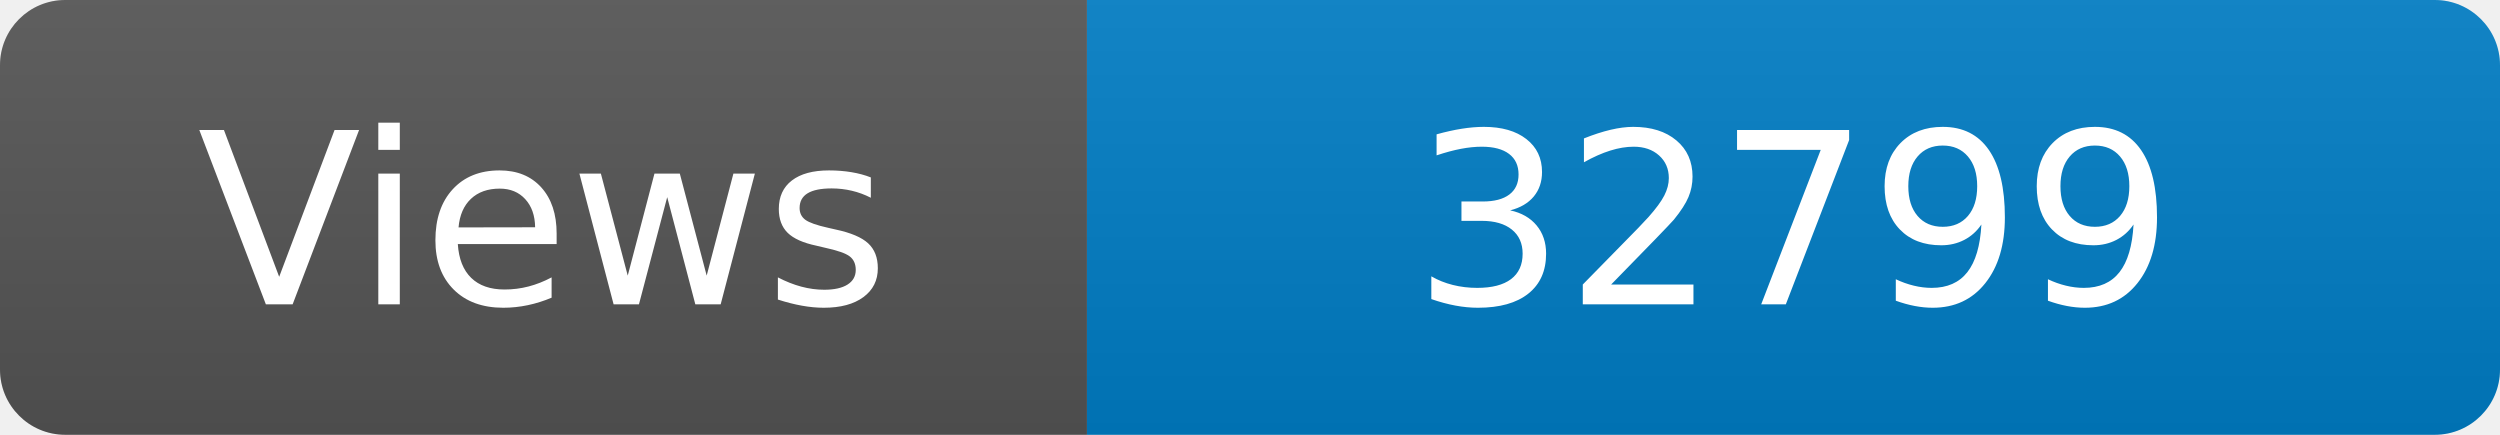
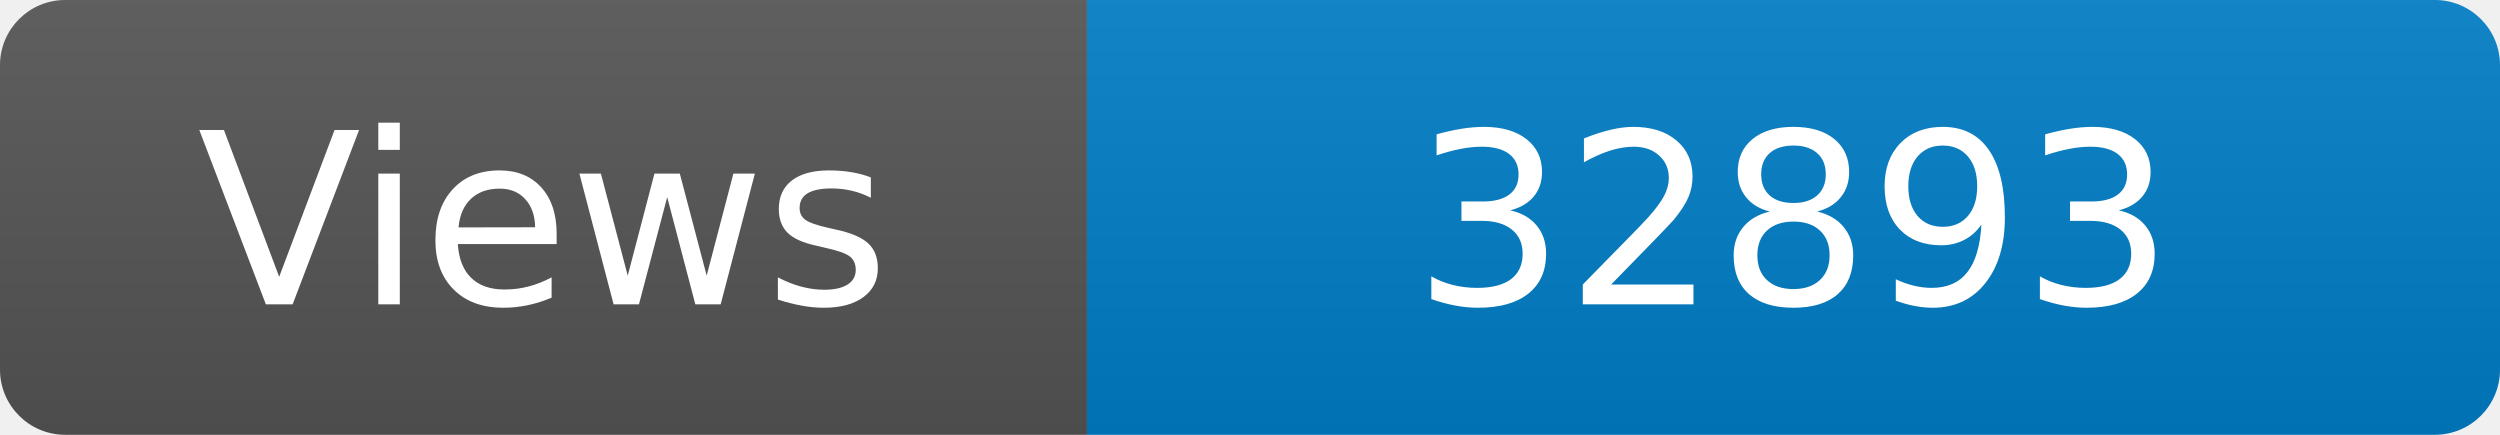
<svg xmlns="http://www.w3.org/2000/svg" width="115" height="20" role="img" aria-label="Maintained?: yes">
  <linearGradient id="s" x2="0" y2="100%">
    <stop offset="0" stop-color="#bbb" stop-opacity=".1" />
    <stop offset="1" stop-opacity=".1" />
  </linearGradient>
  <clipPath id="r">
    <rect width="115" height="20" rx="3" fill="#fff" />
  </clipPath>
  <g clip-path="url(#r)">
    <rect width="50" height="20" fill="#555" />
    <rect x="50" width="160" height="20" fill="#007ec6" />
    <rect width="115" height="20" fill="url(#s)" />
  </g>
  <g fill="#fff" text-anchor="middle" font-family="Verdana,Geneva,DejaVu Sans,sans-serif" font-size="110">
    <text x="250" y="140" transform="scale(.1)" fill="#fff">Views</text>
-     <text x="825" y="140" transform="scale(.1)" fill="#fff">32799</text>
+     <text x="825" y="140" transform="scale(.1)" fill="#fff">32893</text>
  </g>
</svg>
